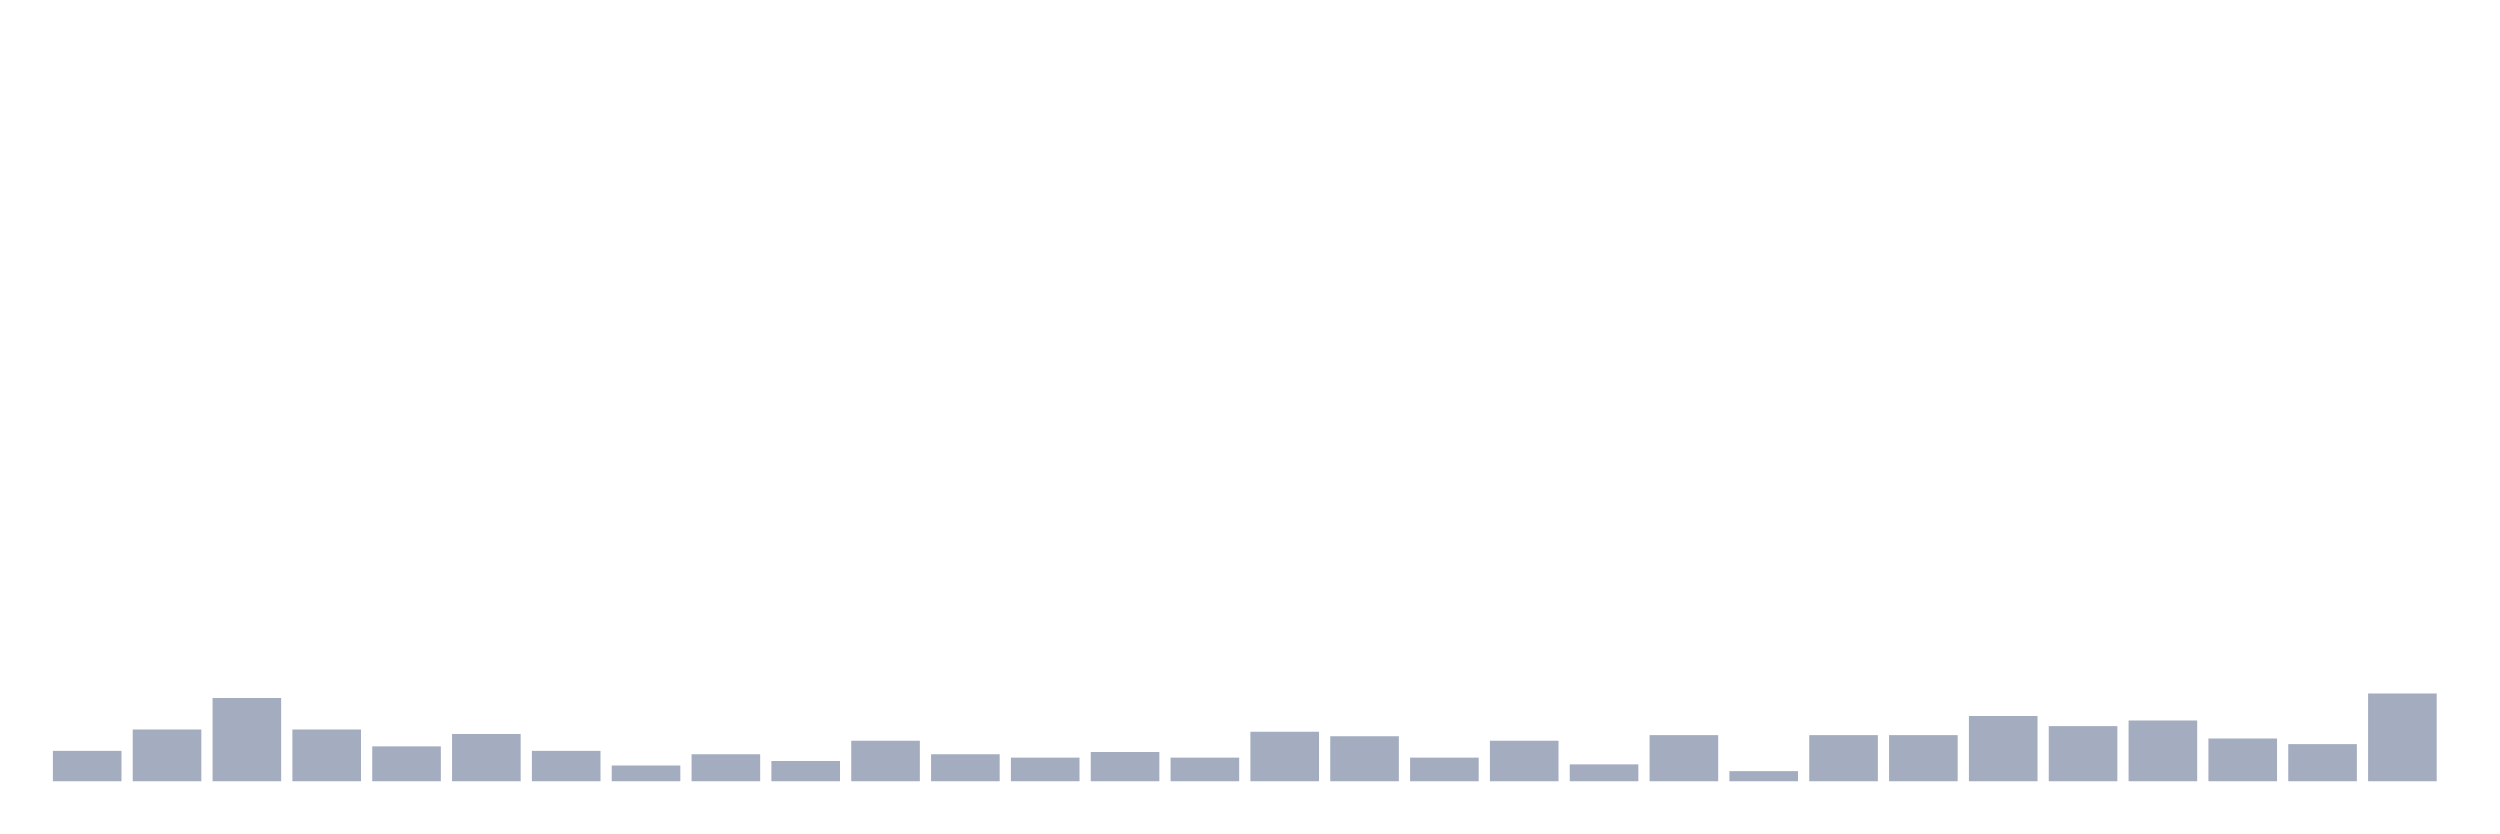
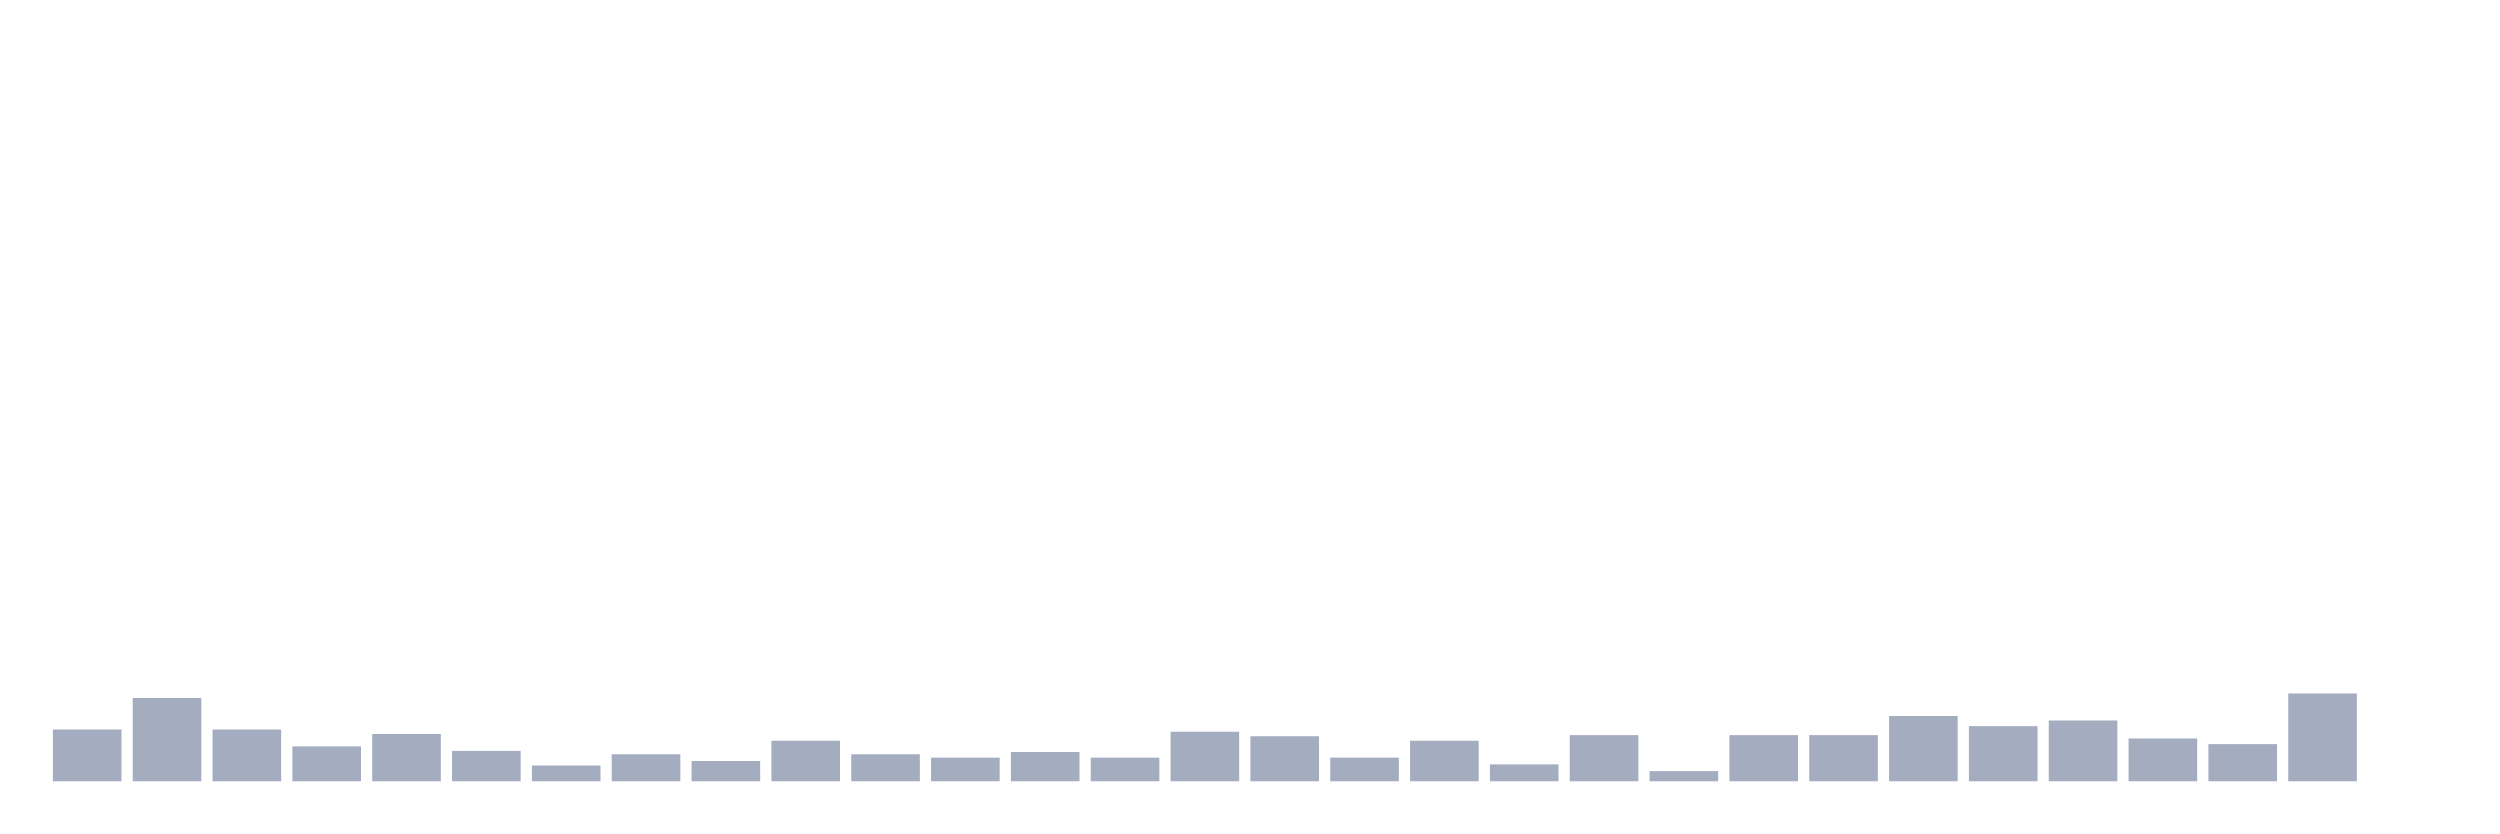
<svg xmlns="http://www.w3.org/2000/svg" viewBox="0 0 480 160">
  <g transform="translate(10,10)">
-     <rect class="bar" x="0.153" width="13.175" y="134.167" height="5.833" fill="rgb(164,173,192)" />
-     <rect class="bar" x="15.482" width="13.175" y="130.062" height="9.938" fill="rgb(164,173,192)" />
-     <rect class="bar" x="30.81" width="13.175" y="124.012" height="15.988" fill="rgb(164,173,192)" />
-     <rect class="bar" x="46.138" width="13.175" y="130.062" height="9.938" fill="rgb(164,173,192)" />
-     <rect class="bar" x="61.466" width="13.175" y="133.302" height="6.698" fill="rgb(164,173,192)" />
-     <rect class="bar" x="76.794" width="13.175" y="130.926" height="9.074" fill="rgb(164,173,192)" />
-     <rect class="bar" x="92.123" width="13.175" y="134.167" height="5.833" fill="rgb(164,173,192)" />
-     <rect class="bar" x="107.451" width="13.175" y="136.975" height="3.025" fill="rgb(164,173,192)" />
-     <rect class="bar" x="122.779" width="13.175" y="134.815" height="5.185" fill="rgb(164,173,192)" />
-     <rect class="bar" x="138.107" width="13.175" y="136.111" height="3.889" fill="rgb(164,173,192)" />
-     <rect class="bar" x="153.436" width="13.175" y="132.222" height="7.778" fill="rgb(164,173,192)" />
-     <rect class="bar" x="168.764" width="13.175" y="134.815" height="5.185" fill="rgb(164,173,192)" />
-     <rect class="bar" x="184.092" width="13.175" y="135.463" height="4.537" fill="rgb(164,173,192)" />
-     <rect class="bar" x="199.42" width="13.175" y="134.383" height="5.617" fill="rgb(164,173,192)" />
-     <rect class="bar" x="214.748" width="13.175" y="135.463" height="4.537" fill="rgb(164,173,192)" />
-     <rect class="bar" x="230.077" width="13.175" y="130.494" height="9.506" fill="rgb(164,173,192)" />
-     <rect class="bar" x="245.405" width="13.175" y="131.358" height="8.642" fill="rgb(164,173,192)" />
-     <rect class="bar" x="260.733" width="13.175" y="135.463" height="4.537" fill="rgb(164,173,192)" />
-     <rect class="bar" x="276.061" width="13.175" y="132.222" height="7.778" fill="rgb(164,173,192)" />
-     <rect class="bar" x="291.39" width="13.175" y="136.759" height="3.241" fill="rgb(164,173,192)" />
-     <rect class="bar" x="306.718" width="13.175" y="131.142" height="8.858" fill="rgb(164,173,192)" />
-     <rect class="bar" x="322.046" width="13.175" y="138.056" height="1.944" fill="rgb(164,173,192)" />
+     <rect class="bar" x="0.153" width="13.175" y="130.062" height="9.938" fill="rgb(164,173,192)" />
+     <rect class="bar" x="15.482" width="13.175" y="124.012" height="15.988" fill="rgb(164,173,192)" />
+     <rect class="bar" x="30.81" width="13.175" y="130.062" height="9.938" fill="rgb(164,173,192)" />
+     <rect class="bar" x="46.138" width="13.175" y="133.302" height="6.698" fill="rgb(164,173,192)" />
+     <rect class="bar" x="61.466" width="13.175" y="130.926" height="9.074" fill="rgb(164,173,192)" />
+     <rect class="bar" x="76.794" width="13.175" y="134.167" height="5.833" fill="rgb(164,173,192)" />
+     <rect class="bar" x="92.123" width="13.175" y="136.975" height="3.025" fill="rgb(164,173,192)" />
+     <rect class="bar" x="107.451" width="13.175" y="134.815" height="5.185" fill="rgb(164,173,192)" />
+     <rect class="bar" x="122.779" width="13.175" y="136.111" height="3.889" fill="rgb(164,173,192)" />
+     <rect class="bar" x="138.107" width="13.175" y="132.222" height="7.778" fill="rgb(164,173,192)" />
+     <rect class="bar" x="153.436" width="13.175" y="134.815" height="5.185" fill="rgb(164,173,192)" />
+     <rect class="bar" x="168.764" width="13.175" y="135.463" height="4.537" fill="rgb(164,173,192)" />
+     <rect class="bar" x="184.092" width="13.175" y="134.383" height="5.617" fill="rgb(164,173,192)" />
+     <rect class="bar" x="199.42" width="13.175" y="135.463" height="4.537" fill="rgb(164,173,192)" />
+     <rect class="bar" x="214.748" width="13.175" y="130.494" height="9.506" fill="rgb(164,173,192)" />
+     <rect class="bar" x="230.077" width="13.175" y="131.358" height="8.642" fill="rgb(164,173,192)" />
+     <rect class="bar" x="245.405" width="13.175" y="135.463" height="4.537" fill="rgb(164,173,192)" />
+     <rect class="bar" x="260.733" width="13.175" y="132.222" height="7.778" fill="rgb(164,173,192)" />
+     <rect class="bar" x="276.061" width="13.175" y="136.759" height="3.241" fill="rgb(164,173,192)" />
+     <rect class="bar" x="291.39" width="13.175" y="131.142" height="8.858" fill="rgb(164,173,192)" />
+     <rect class="bar" x="306.718" width="13.175" y="138.056" height="1.944" fill="rgb(164,173,192)" />
+     <rect class="bar" x="322.046" width="13.175" y="131.142" height="8.858" fill="rgb(164,173,192)" />
    <rect class="bar" x="337.374" width="13.175" y="131.142" height="8.858" fill="rgb(164,173,192)" />
-     <rect class="bar" x="352.702" width="13.175" y="131.142" height="8.858" fill="rgb(164,173,192)" />
-     <rect class="bar" x="368.031" width="13.175" y="127.469" height="12.531" fill="rgb(164,173,192)" />
-     <rect class="bar" x="383.359" width="13.175" y="129.414" height="10.586" fill="rgb(164,173,192)" />
-     <rect class="bar" x="398.687" width="13.175" y="128.333" height="11.667" fill="rgb(164,173,192)" />
-     <rect class="bar" x="414.015" width="13.175" y="131.79" height="8.21" fill="rgb(164,173,192)" />
-     <rect class="bar" x="429.344" width="13.175" y="132.87" height="7.13" fill="rgb(164,173,192)" />
-     <rect class="bar" x="444.672" width="13.175" y="123.148" height="16.852" fill="rgb(164,173,192)" />
+     <rect class="bar" x="352.702" width="13.175" y="127.469" height="12.531" fill="rgb(164,173,192)" />
+     <rect class="bar" x="368.031" width="13.175" y="129.414" height="10.586" fill="rgb(164,173,192)" />
+     <rect class="bar" x="383.359" width="13.175" y="128.333" height="11.667" fill="rgb(164,173,192)" />
+     <rect class="bar" x="398.687" width="13.175" y="131.79" height="8.21" fill="rgb(164,173,192)" />
+     <rect class="bar" x="414.015" width="13.175" y="132.87" height="7.13" fill="rgb(164,173,192)" />
+     <rect class="bar" x="429.344" width="13.175" y="123.148" height="16.852" fill="rgb(164,173,192)" />
+     <rect class="bar" x="444.672" width="13.175" y="140" height="0" fill="rgb(164,173,192)" />
  </g>
</svg>
